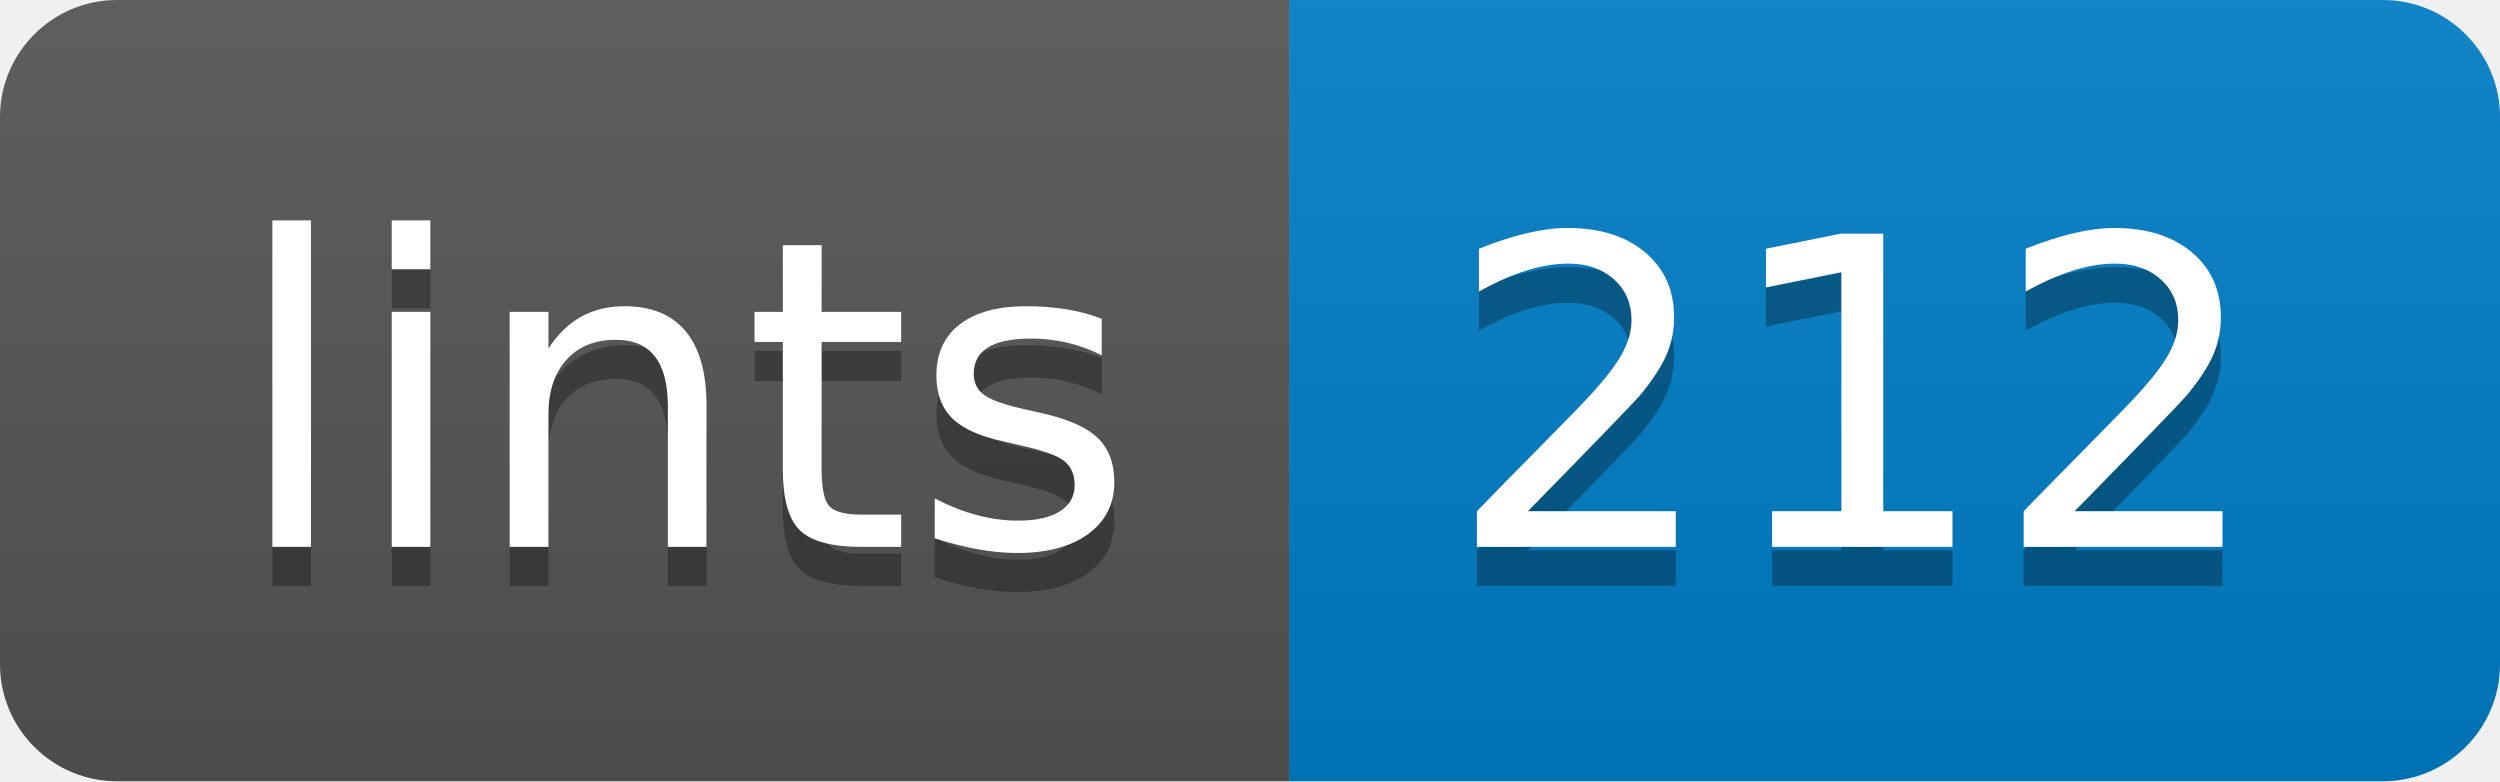
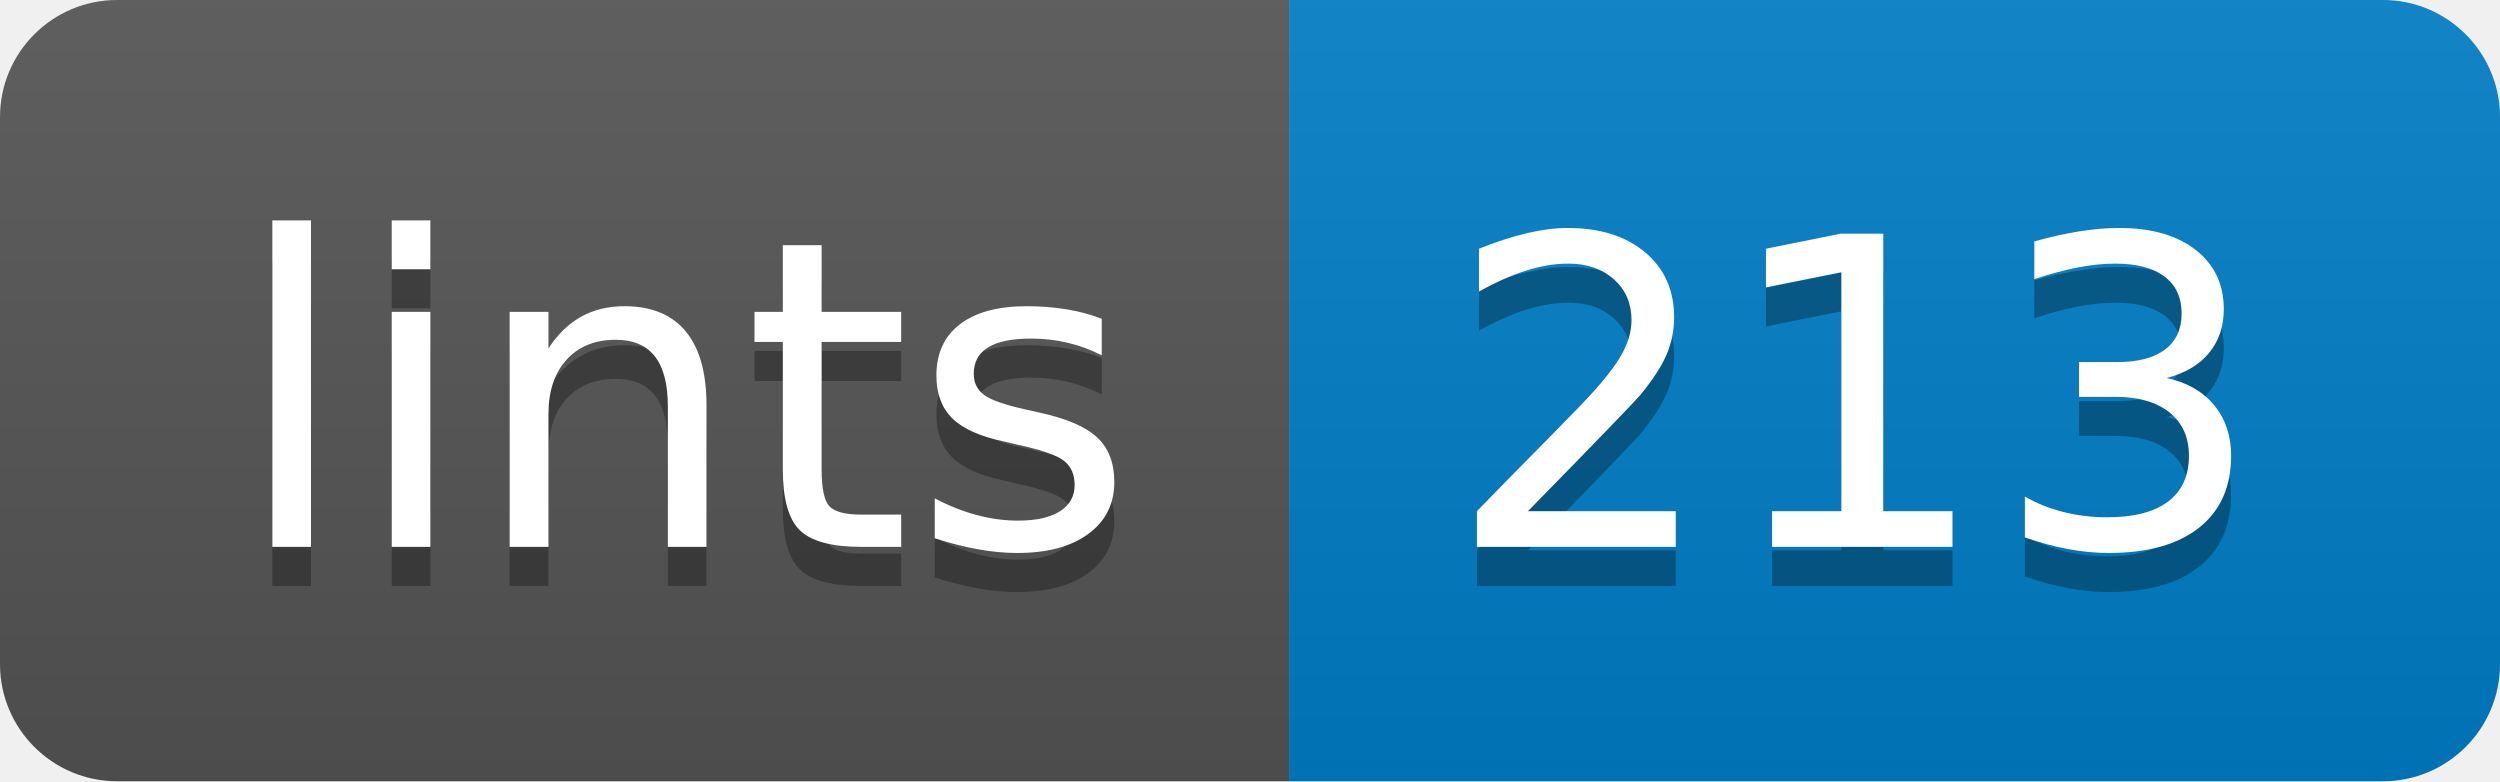
- <svg xmlns="http://www.w3.org/2000/svg" width="64" height="20" role="img" aria-label="lints: 212">
+ <svg xmlns="http://www.w3.org/2000/svg" width="64" height="20" role="img" aria-label="lints: 213">
  <linearGradient id="s" x2="0" y2="100%">
    <stop offset="0" stop-color="#bbb" stop-opacity=".1" />
    <stop offset="1" stop-opacity=".1" />
  </linearGradient>
  <clipPath id="r">
    <rect width="64" height="20" rx="3" fill="#fff" />
  </clipPath>
  <g clip-path="url(#r)">
    <rect width="33" height="20" fill="#555" />
    <rect x="33" width="31" height="20" fill="#007ec6" />
    <rect width="64" height="20" fill="url(#s)" />
  </g>
  <g fill="#fff" text-anchor="middle" font-family="Verdana,Geneva,DejaVu Sans,sans-serif" text-rendering="geometricPrecision" font-size="110">
    <text aria-hidden="true" x="175" y="150" fill="#010101" fill-opacity=".3" transform="scale(.1)" textLength="230">lints</text>
    <text x="175" y="140" transform="scale(.1)" fill="#fff" textLength="230">lints</text>
-     <text aria-hidden="true" x="475" y="150" fill="#010101" fill-opacity=".3" transform="scale(.1)" textLength="210">212</text>
-     <text x="475" y="140" transform="scale(.1)" fill="#fff" textLength="210">212</text>
+     <text aria-hidden="true" x="475" y="150" fill="#010101" fill-opacity=".3" transform="scale(.1)" textLength="210">213</text>
+     <text x="475" y="140" transform="scale(.1)" fill="#fff" textLength="210">213</text>
  </g>
</svg>
